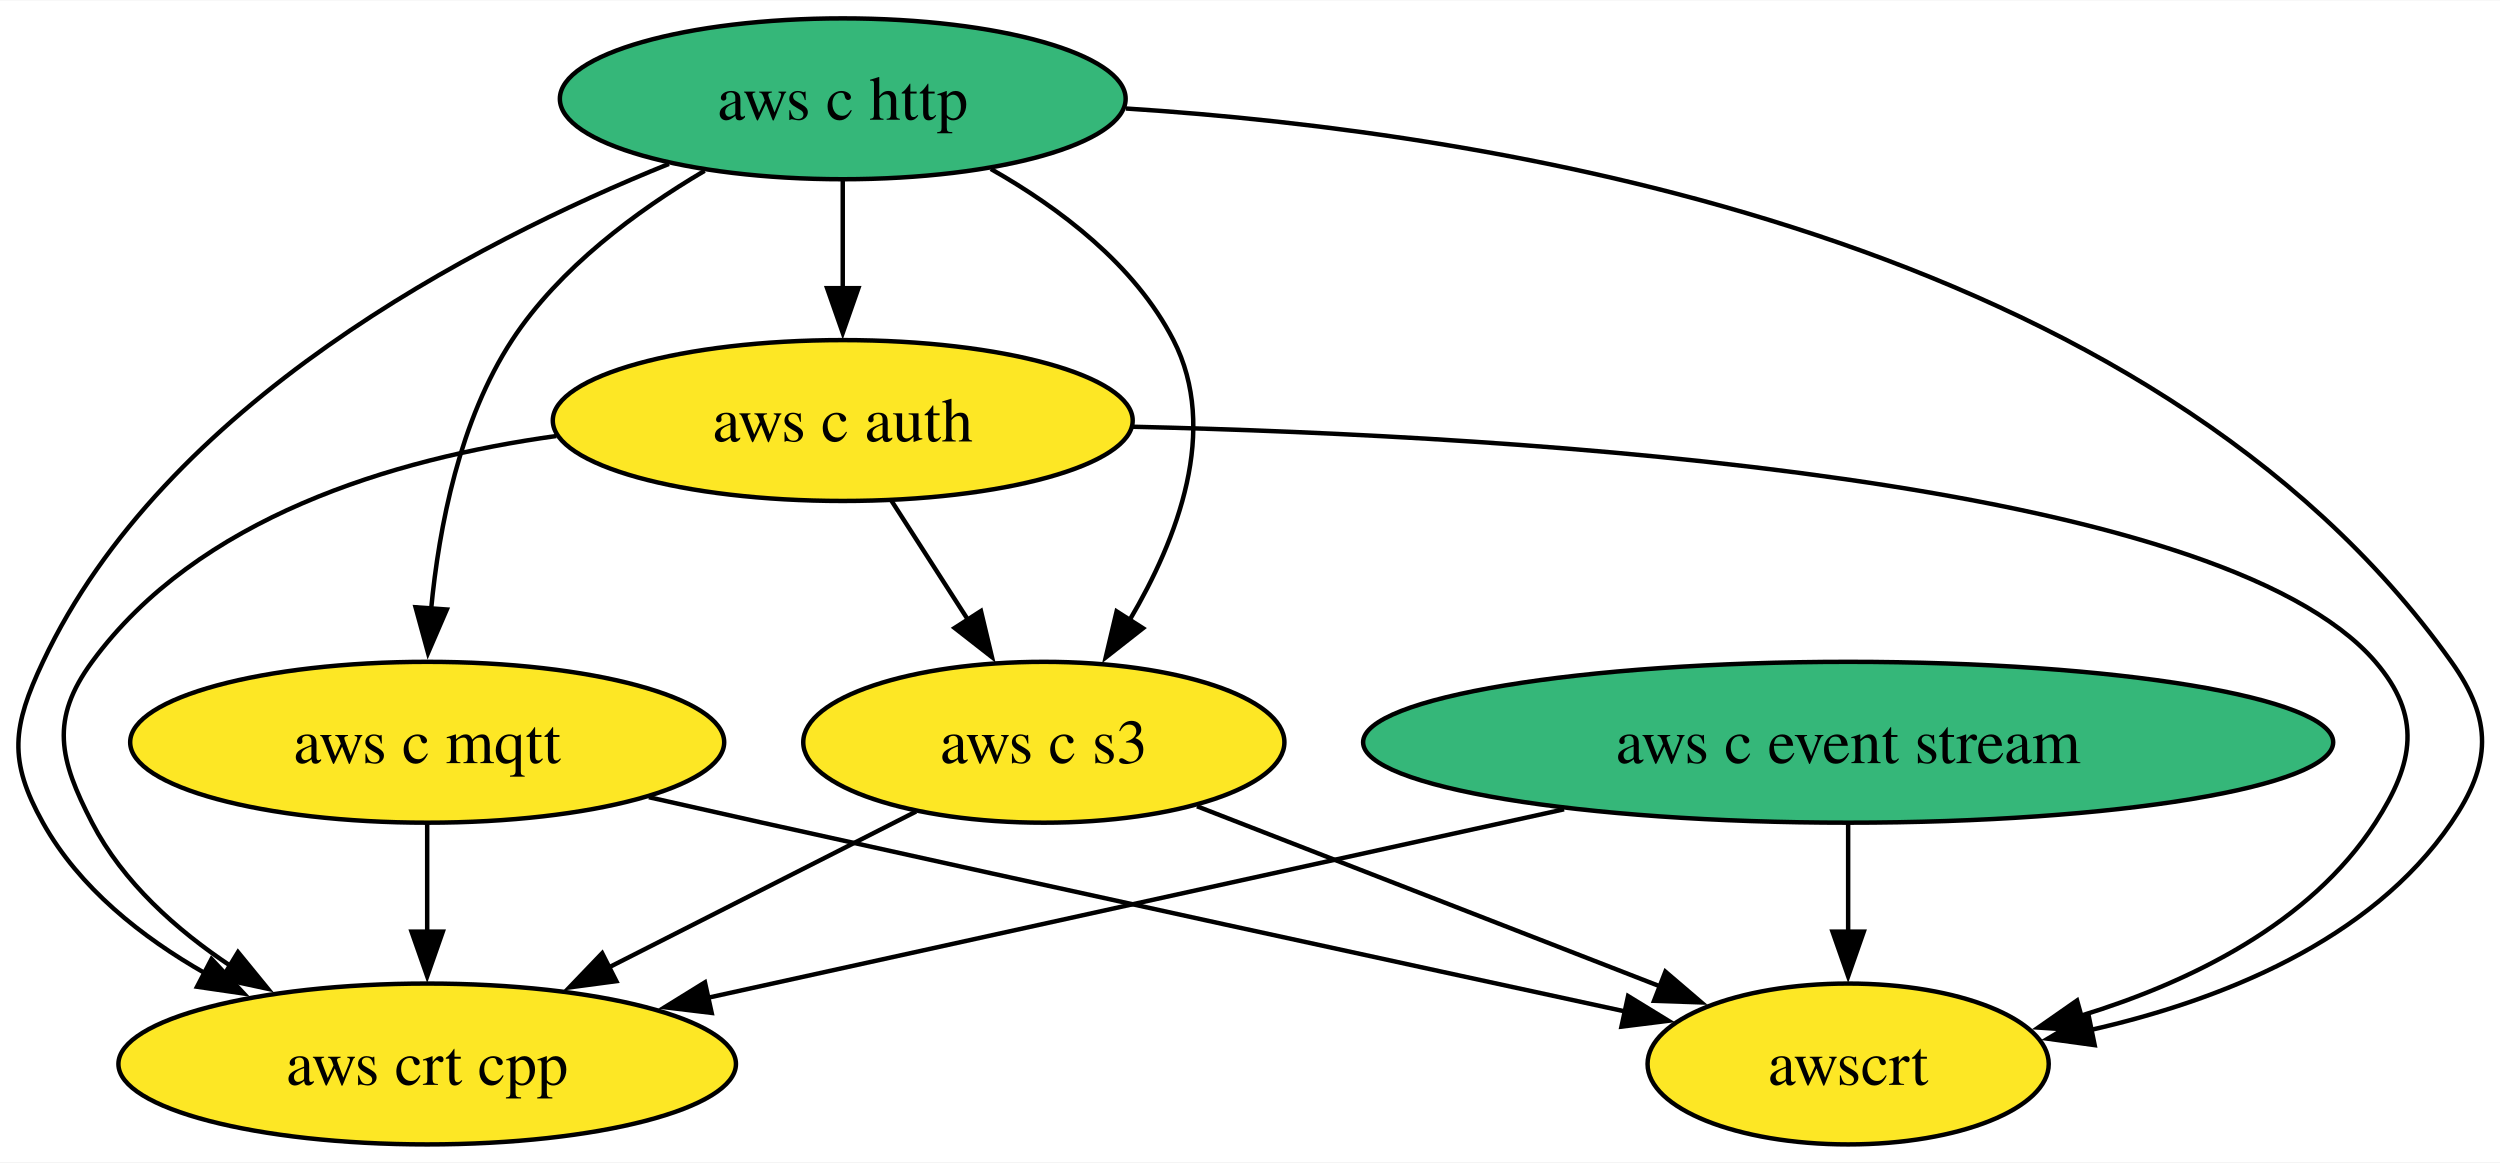
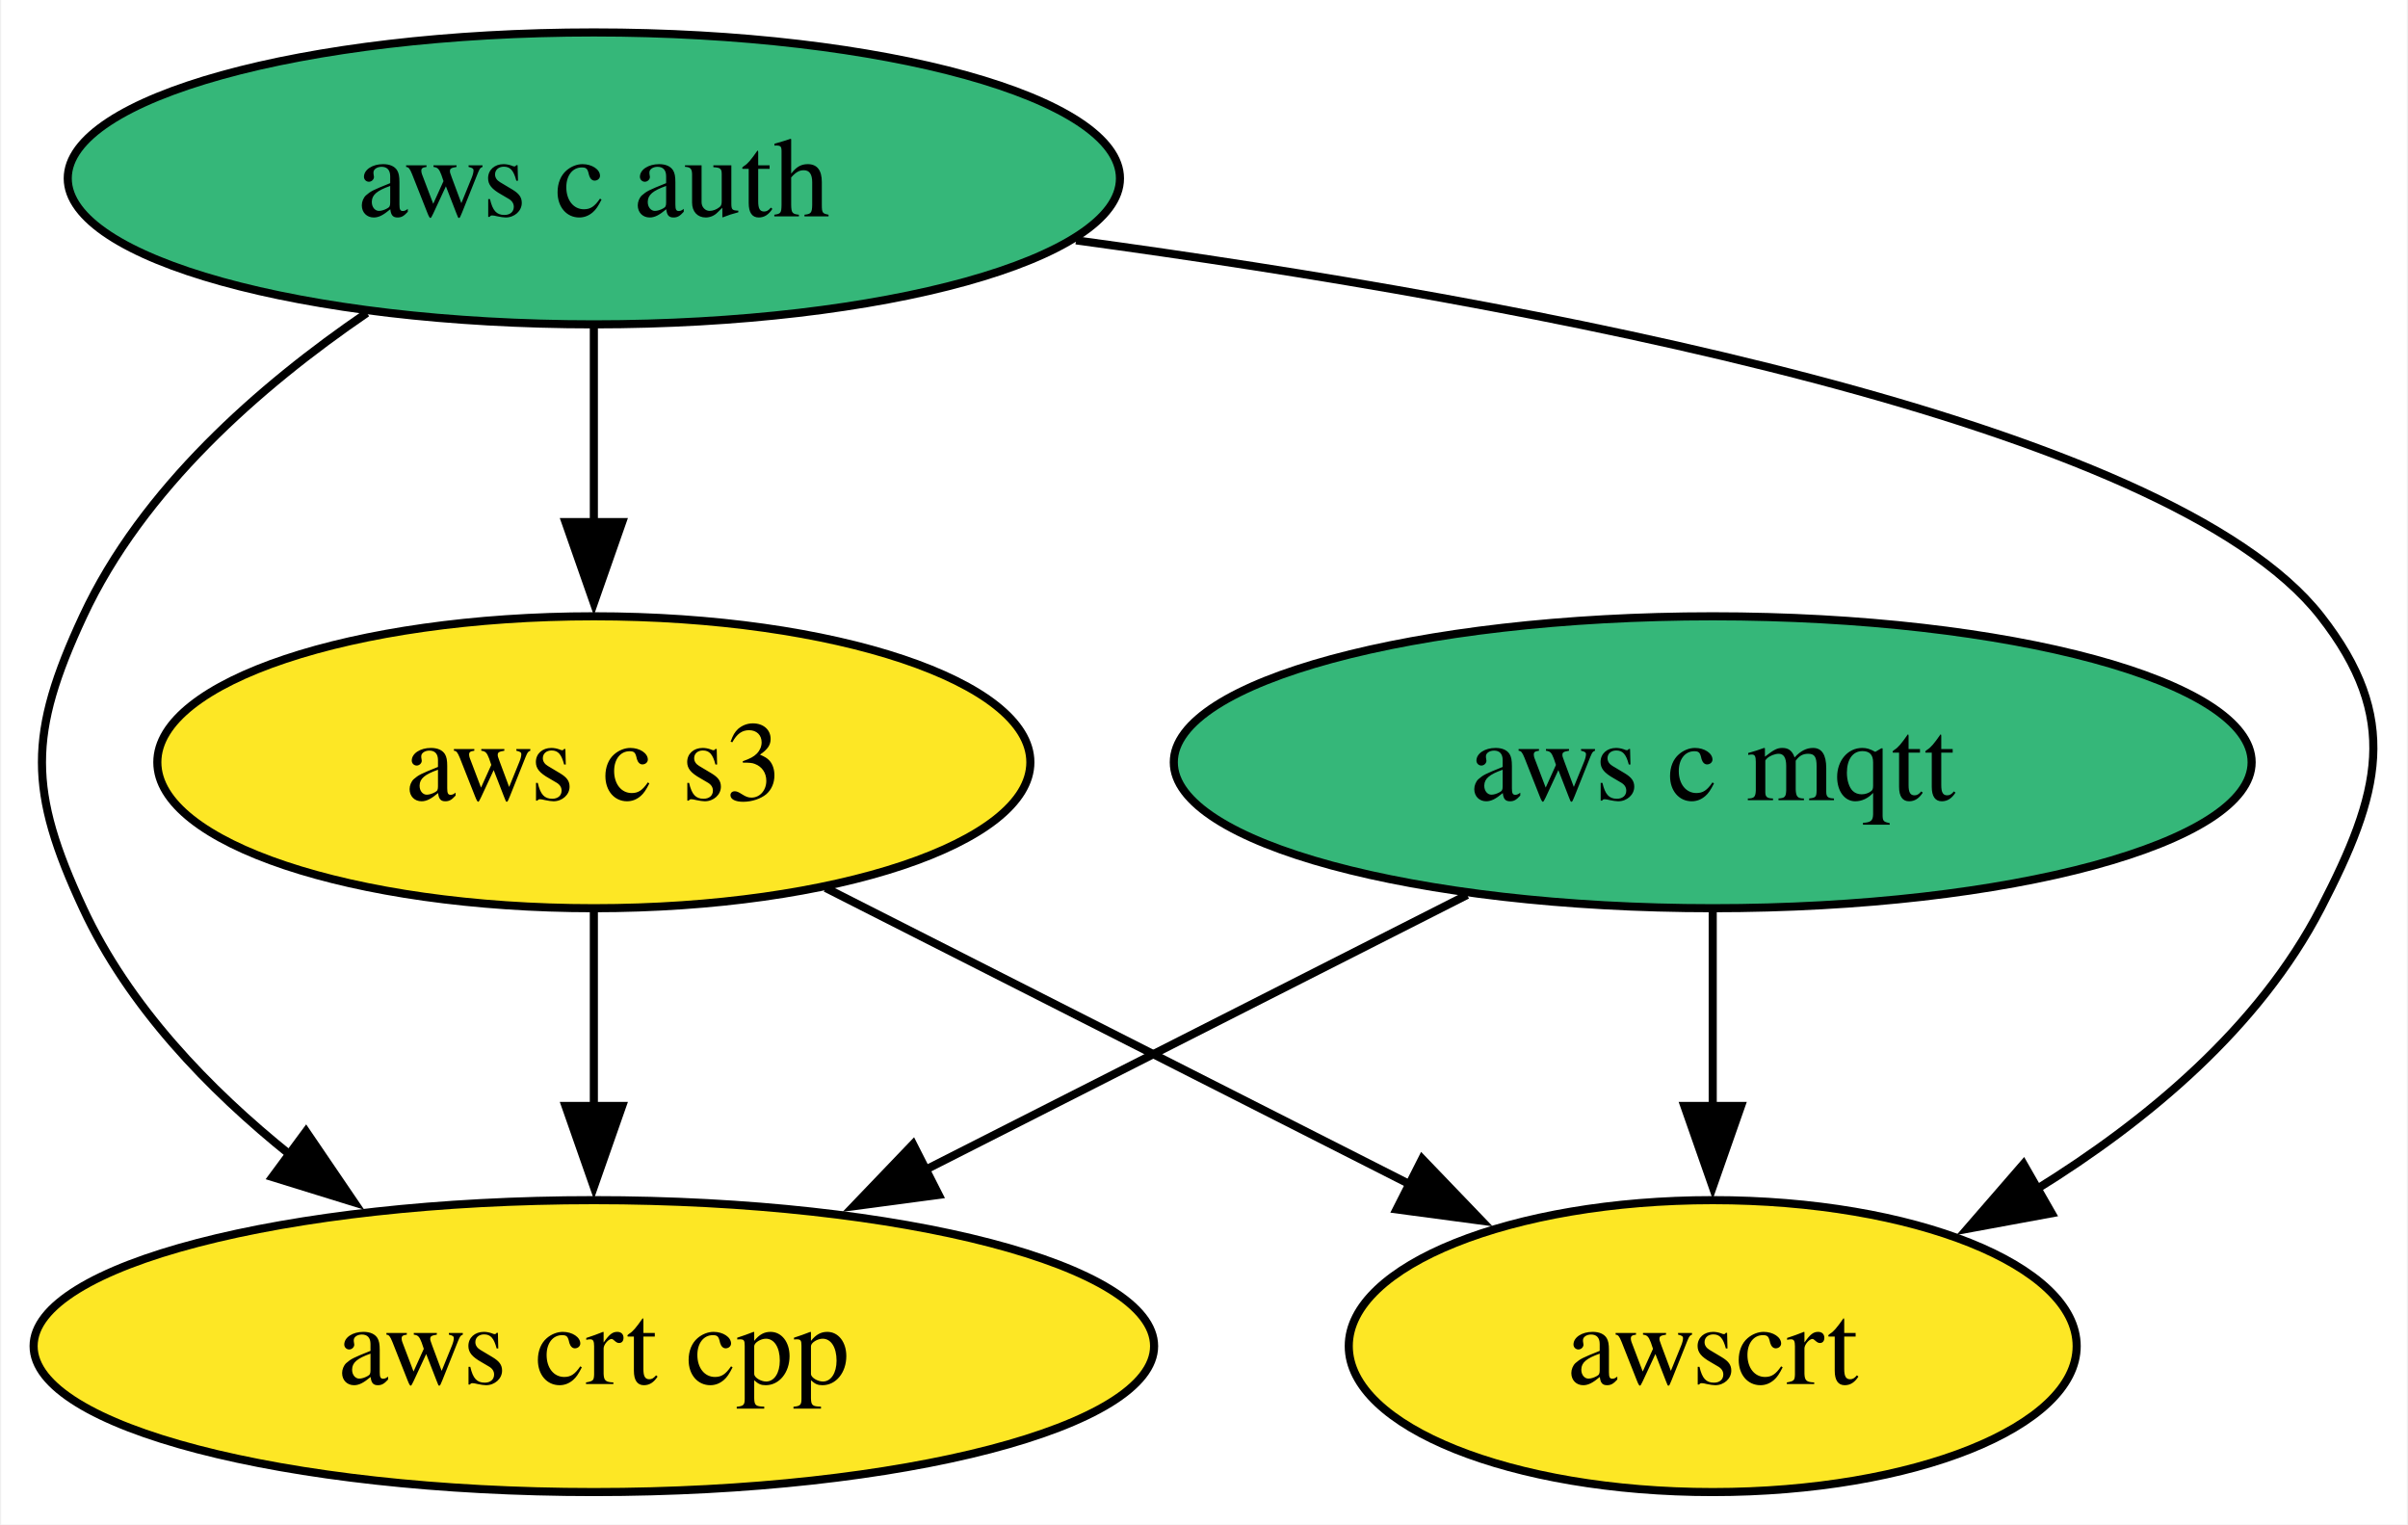
- <svg xmlns="http://www.w3.org/2000/svg" xmlns:xlink="http://www.w3.org/1999/xlink" width="559pt" height="260pt" viewBox="0.00 0.00 559.48 260.00">
-   <g id="graph0" class="graph" transform="scale(1 1) rotate(0) translate(4 256)">
-     <polygon fill="white" stroke="none" points="-4,4 -4,-256 555.48,-256 555.48,4 -4,4" />
+ <svg xmlns="http://www.w3.org/2000/svg" xmlns:xlink="http://www.w3.org/1999/xlink" width="297pt" height="188pt" viewBox="0.00 0.00 296.71 188.00">
+   <g id="graph0" class="graph" transform="scale(1 1) rotate(0) translate(4 184)">
+     <polygon fill="white" stroke="none" points="-4,4 -4,-184 292.71,-184 292.71,4 -4,4" />
    <g id="node1" class="node">
      <g id="a_node1">
-         <a xlink:href="https://github.com/conda-forge/aws-c-event-stream-feedstock" xlink:title="aws c event stream">
-           <ellipse fill="#35b779" stroke="black" cx="409.6" cy="-90" rx="108.55" ry="18" />
-           <text text-anchor="middle" x="409.6" y="-85.33" font-family="Times,serif" font-size="14.00">aws c event stream</text>
-         </a>
-       </g>
-     </g>
-     <g id="node5" class="node">
-       <g id="a_node5">
-         <a xlink:href="https://github.com/conda-forge/aws-crt-cpp-feedstock" xlink:title="aws crt cpp">
-           <ellipse fill="#fde725" stroke="black" cx="91.6" cy="-18" rx="69.1" ry="18" />
-           <text text-anchor="middle" x="91.6" y="-13.32" font-family="Times,serif" font-size="14.00">aws crt cpp</text>
-         </a>
-       </g>
-     </g>
-     <g id="edge1" class="edge">
-       <path fill="none" stroke="black" d="M346.02,-75C290.31,-62.74 209.82,-45.02 154.36,-32.81" />
-       <polygon fill="black" stroke="black" points="155.27,-29.43 144.75,-30.7 153.76,-36.27 155.27,-29.43" />
-     </g>
-     <g id="node7" class="node">
-       <g id="a_node7">
-         <a xlink:href="https://github.com/conda-forge/awscrt-feedstock" xlink:title="awscrt">
-           <ellipse fill="#fde725" stroke="black" cx="409.6" cy="-18" rx="44.89" ry="18" />
-           <text text-anchor="middle" x="409.6" y="-13.32" font-family="Times,serif" font-size="14.00">awscrt</text>
-         </a>
-       </g>
-     </g>
-     <g id="edge2" class="edge">
-       <path fill="none" stroke="black" d="M409.6,-71.7C409.6,-64.41 409.6,-55.73 409.6,-47.54" />
-       <polygon fill="black" stroke="black" points="413.1,-47.62 409.6,-37.62 406.1,-47.62 413.1,-47.62" />
-     </g>
-     <g id="node2" class="node">
-       <g id="a_node2">
-         <a xlink:href="https://github.com/conda-forge/aws-c-http-feedstock" xlink:title="aws c http">
-           <ellipse fill="#35b779" stroke="black" cx="184.6" cy="-234" rx="63.31" ry="18" />
-           <text text-anchor="middle" x="184.6" y="-229.32" font-family="Times,serif" font-size="14.00">aws c http</text>
+         <a xlink:href="https://github.com/conda-forge/aws-c-mqtt-feedstock" xlink:title="aws c mqtt">
+           <ellipse fill="#35b779" stroke="black" cx="207.1" cy="-90" rx="66.47" ry="18" />
+           <text text-anchor="middle" x="207.1" y="-85.33" font-family="Times,serif" font-size="14.00">aws c mqtt</text>
        </a>
      </g>
    </g>
    <g id="node3" class="node">
      <g id="a_node3">
-         <a xlink:href="https://github.com/conda-forge/aws-c-mqtt-feedstock" xlink:title="aws c mqtt">
-           <ellipse fill="#fde725" stroke="black" cx="91.6" cy="-90" rx="66.47" ry="18" />
-           <text text-anchor="middle" x="91.6" y="-85.33" font-family="Times,serif" font-size="14.00">aws c mqtt</text>
+         <a xlink:href="https://github.com/conda-forge/aws-crt-cpp-feedstock" xlink:title="aws crt cpp">
+           <ellipse fill="#fde725" stroke="black" cx="69.1" cy="-18" rx="69.1" ry="18" />
+           <text text-anchor="middle" x="69.1" y="-13.32" font-family="Times,serif" font-size="14.00">aws crt cpp</text>
+         </a>
+       </g>
+     </g>
+     <g id="edge1" class="edge">
+       <path fill="none" stroke="black" d="M176.81,-73.64C157.17,-63.68 131.35,-50.58 109.91,-39.7" />
+       <polygon fill="black" stroke="black" points="111.64,-36.65 101.14,-35.25 108.47,-42.9 111.64,-36.65" />
+     </g>
+     <g id="node5" class="node">
+       <g id="a_node5">
+         <a xlink:href="https://github.com/conda-forge/awscrt-feedstock" xlink:title="awscrt">
+           <ellipse fill="#fde725" stroke="black" cx="207.1" cy="-18" rx="44.89" ry="18" />
+           <text text-anchor="middle" x="207.1" y="-13.32" font-family="Times,serif" font-size="14.00">awscrt</text>
+         </a>
+       </g>
+     </g>
+     <g id="edge2" class="edge">
+       <path fill="none" stroke="black" d="M207.1,-71.7C207.1,-64.41 207.1,-55.73 207.1,-47.54" />
+       <polygon fill="black" stroke="black" points="210.6,-47.62 207.1,-37.62 203.6,-47.62 210.6,-47.62" />
+     </g>
+     <g id="node2" class="node">
+       <g id="a_node2">
+         <a xlink:href="https://github.com/conda-forge/aws-c-auth-feedstock" xlink:title="aws c auth">
+           <ellipse fill="#35b779" stroke="black" cx="69.1" cy="-162" rx="64.89" ry="18" />
+           <text text-anchor="middle" x="69.1" y="-157.32" font-family="Times,serif" font-size="14.00">aws c auth</text>
        </a>
      </g>
    </g>
    <g id="edge4" class="edge">
-       <path fill="none" stroke="black" d="M153.68,-217.89C138.47,-208.92 121.17,-196.13 110.6,-180 98.89,-162.11 94.25,-138.26 92.48,-119.75" />
-       <polygon fill="black" stroke="black" points="95.99,-119.71 91.79,-109.99 89,-120.21 95.99,-119.71" />
+       <path fill="none" stroke="black" d="M41.1,-145.41C27.87,-136.38 13.39,-123.68 6.1,-108 -0.66,-93.49 -0.66,-86.51 6.1,-72 11.69,-59.97 21.51,-49.7 31.76,-41.49" />
+       <polygon fill="black" stroke="black" points="33.6,-44.48 39.56,-35.72 29.44,-38.85 33.6,-44.48" />
    </g>
    <g id="node4" class="node">
      <g id="a_node4">
-         <a xlink:href="https://github.com/conda-forge/aws-c-auth-feedstock" xlink:title="aws c auth">
-           <ellipse fill="#fde725" stroke="black" cx="184.6" cy="-162" rx="64.89" ry="18" />
-           <text text-anchor="middle" x="184.6" y="-157.32" font-family="Times,serif" font-size="14.00">aws c auth</text>
+         <a xlink:href="https://github.com/conda-forge/aws-c-s3-feedstock" xlink:title="aws c s3">
+           <ellipse fill="#fde725" stroke="black" cx="69.1" cy="-90" rx="53.84" ry="18" />
+           <text text-anchor="middle" x="69.1" y="-85.33" font-family="Times,serif" font-size="14.00">aws c s3</text>
        </a>
      </g>
    </g>
    <g id="edge3" class="edge">
-       <path fill="none" stroke="black" d="M184.6,-215.7C184.6,-208.41 184.6,-199.73 184.6,-191.54" />
-       <polygon fill="black" stroke="black" points="188.1,-191.62 184.6,-181.62 181.1,-191.62 188.1,-191.62" />
+       <path fill="none" stroke="black" d="M69.1,-143.7C69.1,-136.41 69.1,-127.73 69.1,-119.54" />
+       <polygon fill="black" stroke="black" points="72.6,-119.62 69.1,-109.62 65.6,-119.62 72.6,-119.62" />
+     </g>
+     <g id="edge5" class="edge">
+       <path fill="none" stroke="black" d="M128.57,-154.36C184.81,-146.72 263.32,-132.02 282.1,-108 291.95,-95.39 289.45,-86.21 282.1,-72 274.49,-57.3 260.72,-45.81 247.03,-37.34" />
+       <polygon fill="black" stroke="black" points="248.91,-34.38 238.49,-32.46 245.43,-40.46 248.91,-34.38" />
    </g>
    <g id="edge6" class="edge">
-       <path fill="none" stroke="black" d="M145.69,-219.43C101.74,-201.66 32.79,-165.79 5.6,-108 -1.21,-93.52 -2.2,-85.97 5.6,-72 13.73,-57.44 27.68,-46.39 42.01,-38.24" />
-       <polygon fill="black" stroke="black" points="43.34,-41.5 50.58,-33.76 40.1,-35.29 43.34,-41.5" />
-     </g>
-     <g id="node6" class="node">
-       <g id="a_node6">
-         <a xlink:href="https://github.com/conda-forge/aws-c-s3-feedstock" xlink:title="aws c s3">
-           <ellipse fill="#fde725" stroke="black" cx="229.6" cy="-90" rx="53.84" ry="18" />
-           <text text-anchor="middle" x="229.6" y="-85.33" font-family="Times,serif" font-size="14.00">aws c s3</text>
-         </a>
-       </g>
-     </g>
-     <g id="edge5" class="edge">
-       <path fill="none" stroke="black" d="M217.73,-218.3C233.14,-209.57 249.94,-196.87 258.6,-180 268.89,-159.97 259.55,-135.55 248.81,-117.36" />
-       <polygon fill="black" stroke="black" points="251.79,-115.52 243.45,-108.98 245.89,-119.29 251.79,-115.52" />
+       <path fill="none" stroke="black" d="M69.1,-71.7C69.1,-64.41 69.1,-55.73 69.1,-47.54" />
+       <polygon fill="black" stroke="black" points="72.6,-47.62 69.1,-37.62 65.6,-47.62 72.6,-47.62" />
    </g>
    <g id="edge7" class="edge">
-       <path fill="none" stroke="black" d="M247.97,-231.83C331.85,-226.45 477.01,-203.02 544.6,-108 553.88,-94.96 553.62,-85.22 544.6,-72 526.49,-45.44 492.86,-32.18 463.7,-25.58" />
-       <polygon fill="black" stroke="black" points="464.77,-22.22 454.27,-23.66 463.37,-29.08 464.77,-22.22" />
-     </g>
-     <g id="edge8" class="edge">
-       <path fill="none" stroke="black" d="M91.6,-71.7C91.6,-64.41 91.6,-55.73 91.6,-47.54" />
-       <polygon fill="black" stroke="black" points="95.1,-47.62 91.6,-37.62 88.1,-47.62 95.1,-47.62" />
-     </g>
-     <g id="edge9" class="edge">
-       <path fill="none" stroke="black" d="M141.21,-77.7C149.68,-75.78 158.39,-73.83 166.6,-72 233.47,-57.13 310.78,-40.34 359.91,-29.71" />
-       <polygon fill="black" stroke="black" points="360.35,-33.2 369.38,-27.67 358.87,-26.36 360.35,-33.2" />
-     </g>
-     <g id="edge11" class="edge">
-       <path fill="none" stroke="black" d="M120.5,-158.54C83.73,-153.43 40.29,-140.31 16.6,-108 7.14,-95.1 9.25,-86.21 16.6,-72 23.5,-58.69 35.45,-48 47.8,-39.81" />
-       <polygon fill="black" stroke="black" points="49.26,-43.03 55.97,-34.82 45.61,-37.05 49.26,-43.03" />
-     </g>
-     <g id="edge10" class="edge">
-       <path fill="none" stroke="black" d="M195.5,-144.05C200.64,-136.06 206.89,-126.33 212.63,-117.4" />
-       <polygon fill="black" stroke="black" points="215.53,-119.37 217.99,-109.06 209.64,-115.58 215.53,-119.37" />
-     </g>
-     <g id="edge12" class="edge">
-       <path fill="none" stroke="black" d="M249.5,-160.61C338.79,-158.54 492.5,-148.94 527.6,-108 538.02,-95.85 536.3,-85.43 527.6,-72 512.95,-49.35 486.07,-36.29 461.67,-28.8" />
-       <polygon fill="black" stroke="black" points="462.71,-25.46 452.14,-26.15 460.83,-32.21 462.71,-25.46" />
-     </g>
-     <g id="edge13" class="edge">
-       <path fill="none" stroke="black" d="M201.01,-74.5C181.11,-64.4 154.28,-50.79 132.18,-39.58" />
-       <polygon fill="black" stroke="black" points="133.93,-36.54 123.42,-35.14 130.76,-42.79 133.93,-36.54" />
-     </g>
-     <g id="edge14" class="edge">
-       <path fill="none" stroke="black" d="M263.88,-75.67C293.36,-64.21 335.97,-47.64 367.51,-35.37" />
-       <polygon fill="black" stroke="black" points="368.7,-38.66 376.75,-31.78 366.16,-32.14 368.7,-38.66" />
+       <path fill="none" stroke="black" d="M97.69,-74.5C118.64,-63.87 147.26,-49.35 169.98,-37.83" />
+       <polygon fill="black" stroke="black" points="171.26,-41.1 178.6,-33.46 168.1,-34.86 171.26,-41.1" />
    </g>
  </g>
</svg>
